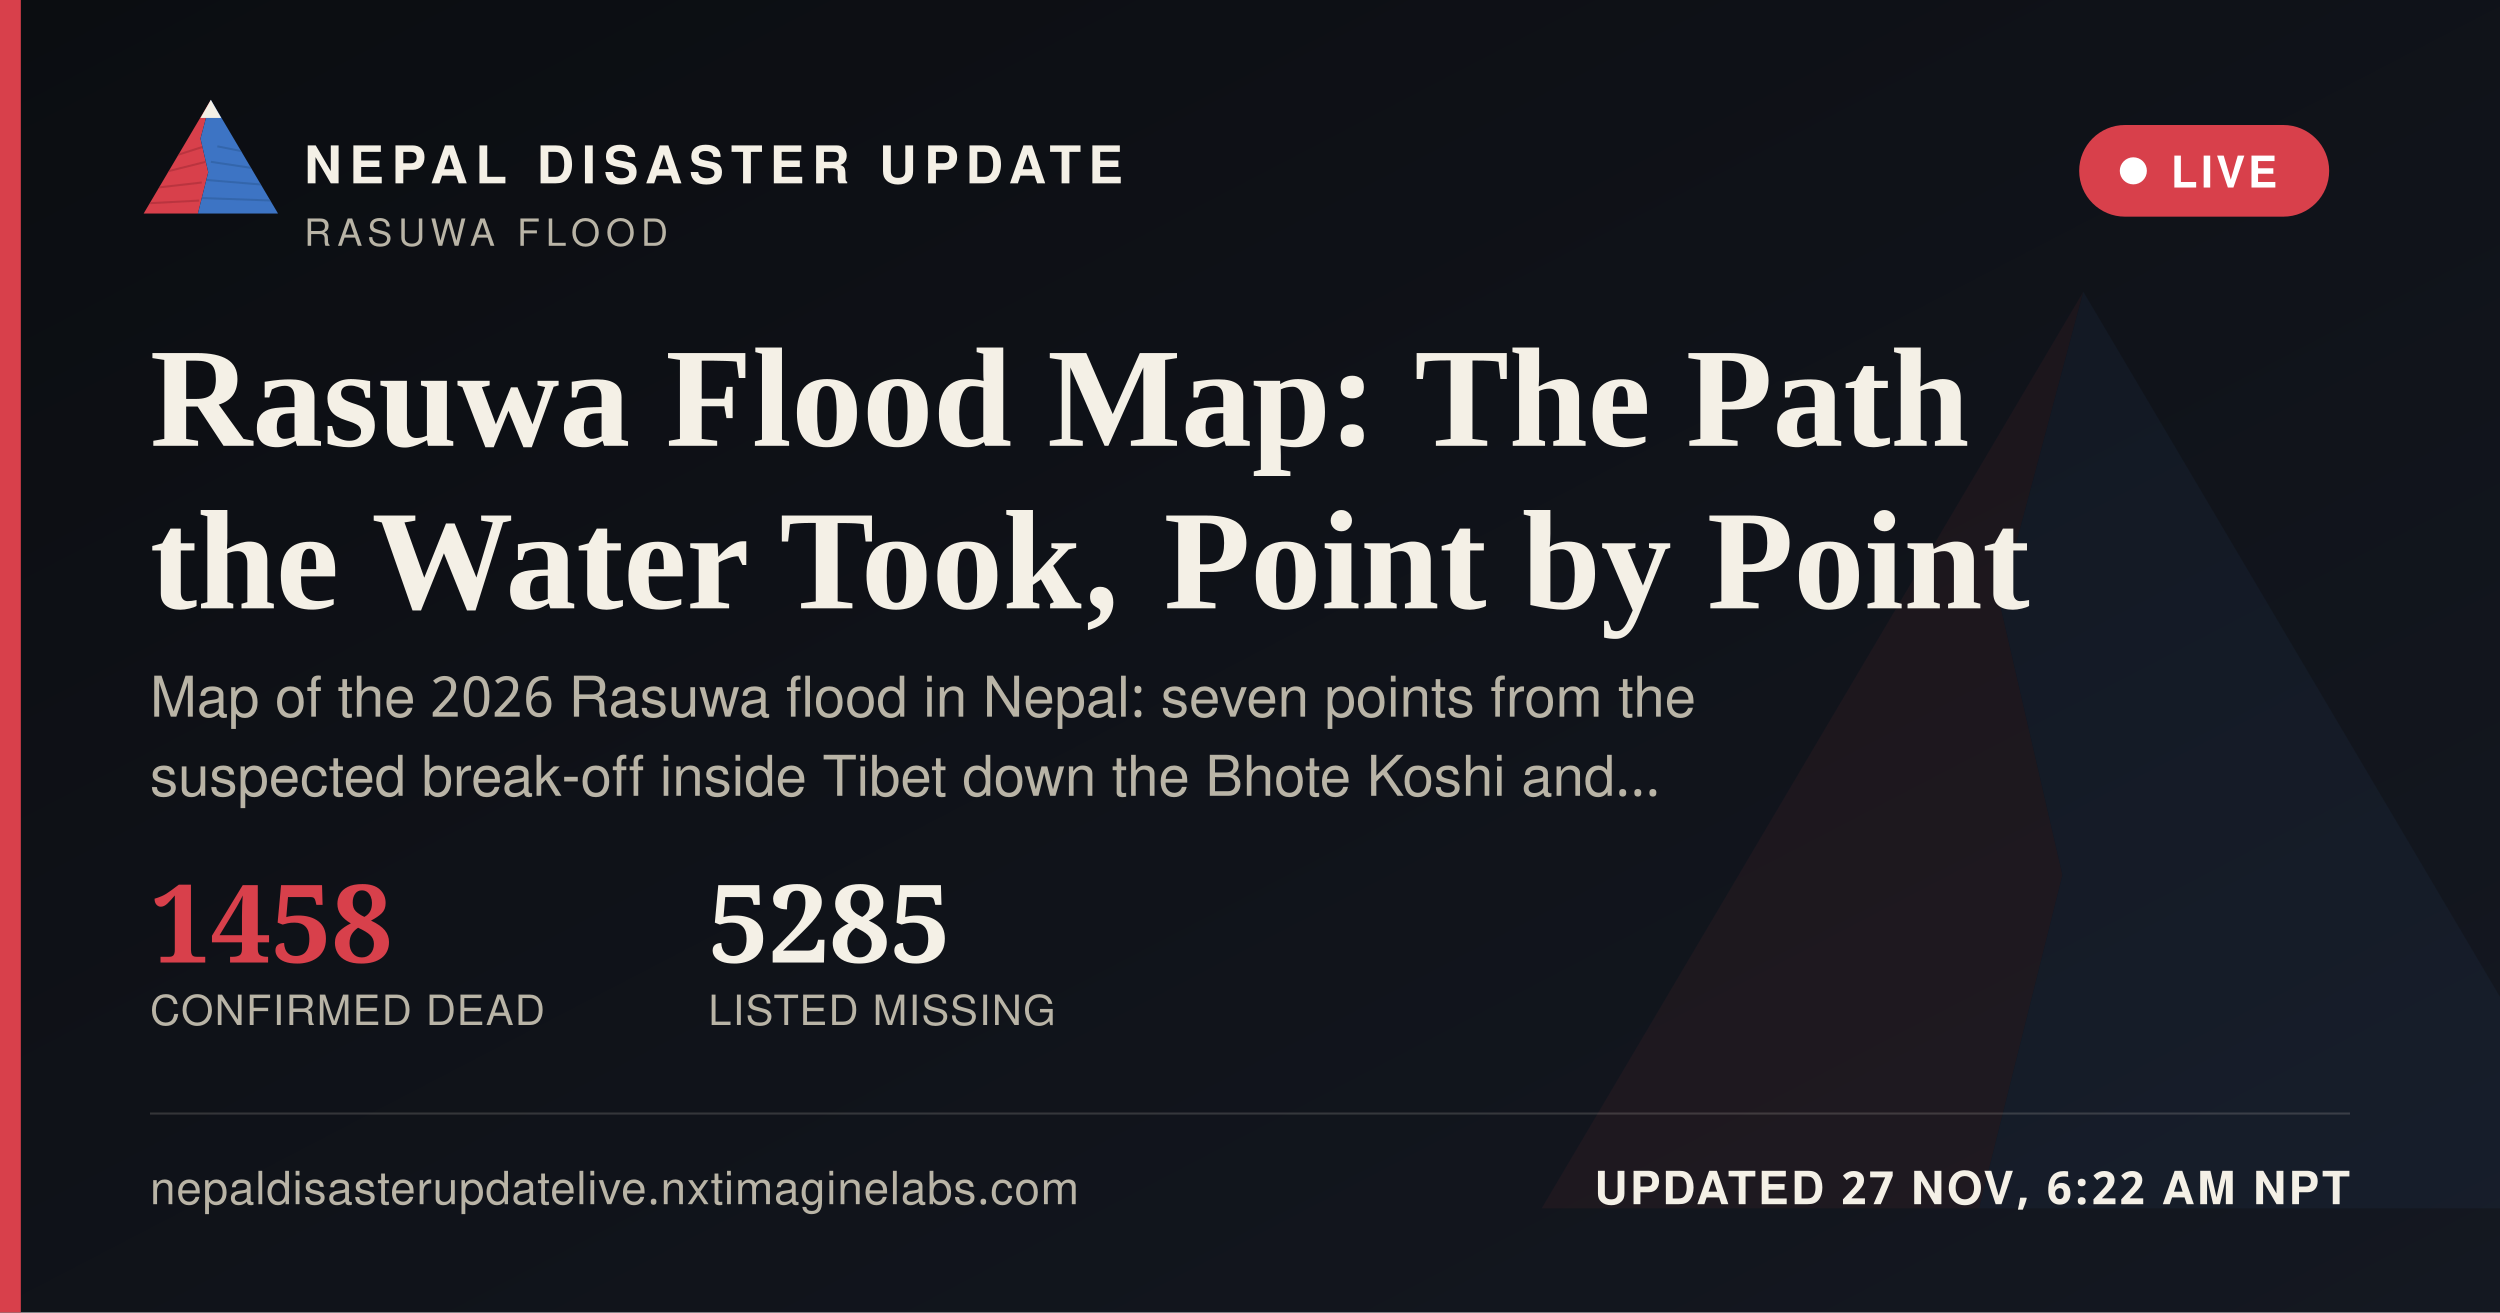
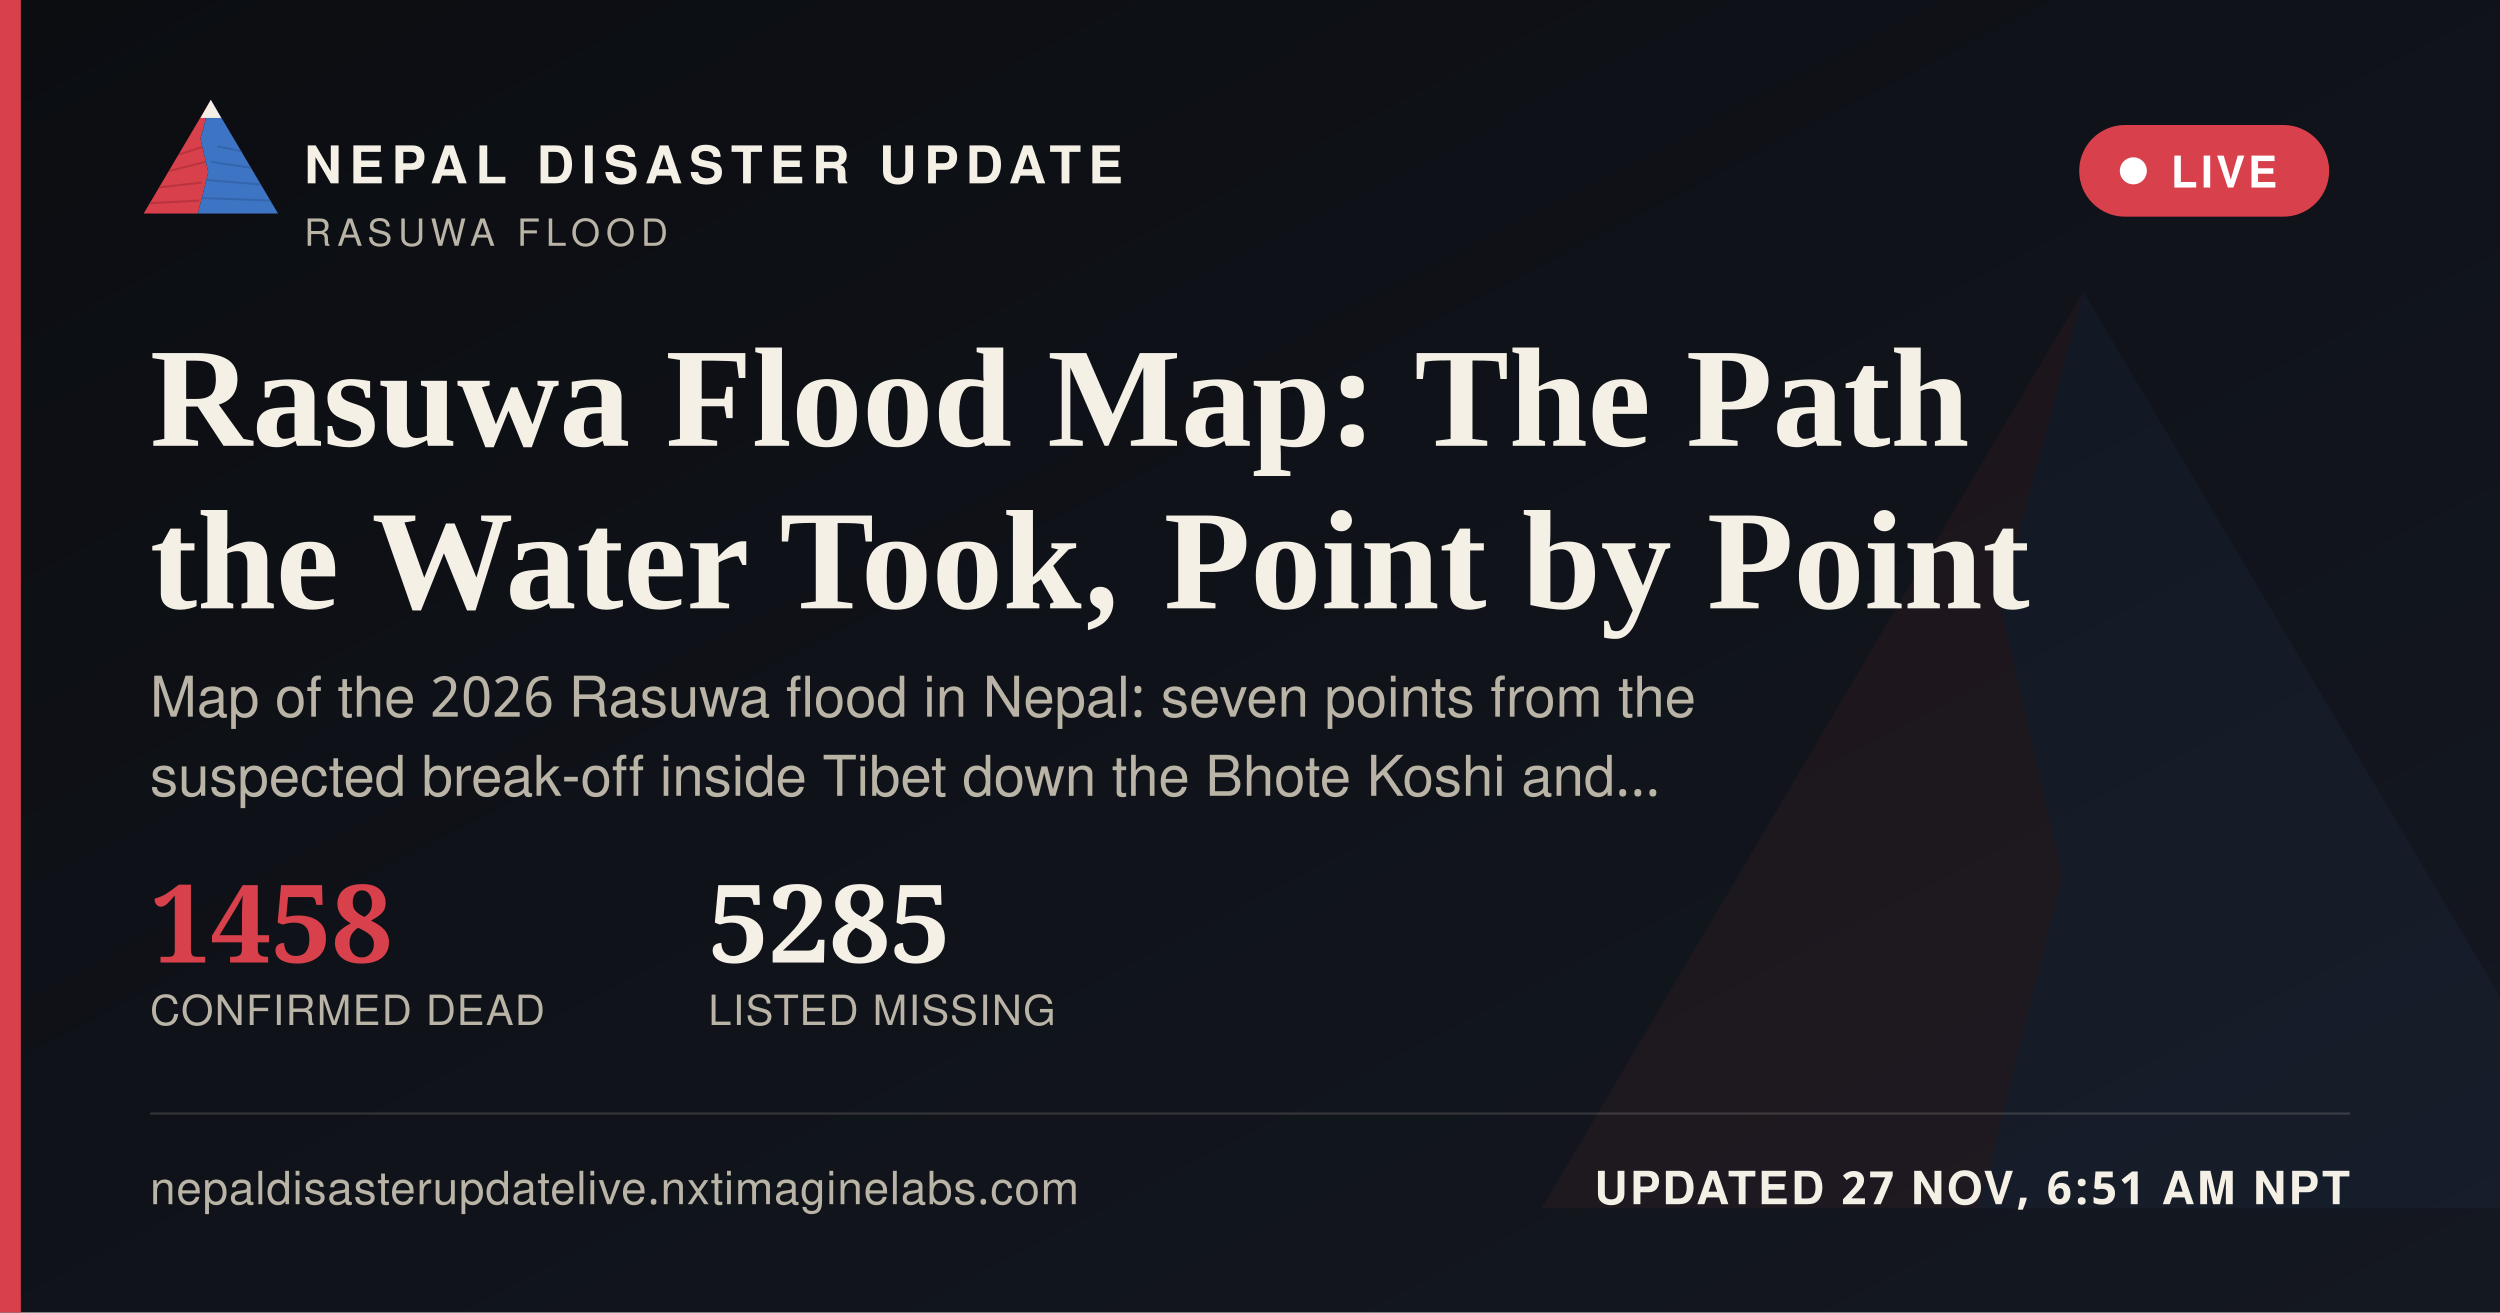
<svg xmlns="http://www.w3.org/2000/svg" width="1200" height="630" viewBox="0 0 1200 630">
  <defs>
    <linearGradient id="ogbg" x1="0" y1="0" x2="1" y2="1">
      <stop offset="0" stop-color="#0B0D11" />
      <stop offset="1" stop-color="#141821" />
    </linearGradient>
  </defs>
  <rect width="1200" height="630" fill="url(#ogbg)" />
  <g transform="translate(700,60) scale(5)" opacity="0.06">
    <polygon points="60,16 52,46 58,72 50,104 8,104" fill="#D8404B" />
    <polygon points="60,16 112,104 50,104 58,72 52,46" fill="#3D74C4" />
  </g>
  <rect x="0" y="0" width="10" height="630" fill="#D8404B" />
  <g transform="translate(64,38) scale(0.62)">
    <g>
      <defs>
        <clipPath id="ogLc">
          <polygon points="60,16 52,46 58,72 50,104 8,104" />
        </clipPath>
        <clipPath id="ogRc">
          <polygon points="60,16 112,104 50,104 58,72 52,46" />
        </clipPath>
      </defs>
      <polygon points="60,16 52,46 58,72 50,104 8,104" fill="#D8404B" />
      <g clip-path="url(#ogLc)" stroke="#A32A34" stroke-width="1.6" fill="none" opacity="0.55">
        <path d="M30,60 L55,52" />
        <path d="M24,72 L56,64" />
        <path d="M18,84 L53,80" />
        <path d="M13,96 L51,94" />
      </g>
      <polygon points="60,16 112,104 50,104 58,72 52,46" fill="#3D74C4" />
      <g clip-path="url(#ogRc)" stroke="#2A5793" stroke-width="1.6" fill="none" opacity="0.5">
        <path d="M65,52 L95,58" />
        <path d="M60,64 L100,70" />
        <path d="M56,78 L104,82" />
        <path d="M52,92 L108,94" />
      </g>
      <polygon points="60,16 52,30 68,30" fill="#F4F0E6" />
    </g>
  </g>
  <text x="146" y="88" font-family="'Public Sans', 'Noto Sans Devanagari', 'Helvetica Neue', Helvetica, Arial, sans-serif" font-size="25" font-weight="800" letter-spacing="3.6" fill="#F4F0E6">NEPAL DISASTER UPDATE</text>
  <text x="146" y="118" font-family="'Public Sans', 'Noto Sans Devanagari', 'Helvetica Neue', Helvetica, Arial, sans-serif" font-size="18" letter-spacing="2.8" fill="#B9B4A6">RASUWA FLOOD</text>
  <g>
    <rect x="998" y="60" width="120" height="44" rx="22" fill="#D8404B" stroke="none" />
    <circle cx="1024" cy="82" r="6.5" fill="#FFFFFF" />
    <text x="1042" y="90" font-family="'Public Sans', 'Noto Sans Devanagari', 'Helvetica Neue', Helvetica, Arial, sans-serif" font-size="21" font-weight="700" letter-spacing="1.6" fill="#FFFFFF">LIVE</text>
  </g>
  <text x="72" y="214" font-family="Newsreader, 'Noto Serif Devanagari', Georgia, 'Times New Roman', serif" font-size="68" font-weight="600" fill="#F4F0E6">Rasuwa Flood Map: The Path</text>
  <text x="72" y="292" font-family="Newsreader, 'Noto Serif Devanagari', Georgia, 'Times New Roman', serif" font-size="68" font-weight="600" fill="#F4F0E6">the Water Took, Point by Point</text>
  <text x="72" y="344" font-family="'Public Sans', 'Noto Sans Devanagari', 'Helvetica Neue', Helvetica, Arial, sans-serif" font-size="27" fill="#B9B4A6">Map of the 2026 Rasuwa flood in Nepal: seven points from the</text>
  <text x="72" y="382" font-family="'Public Sans', 'Noto Sans Devanagari', 'Helvetica Neue', Helvetica, Arial, sans-serif" font-size="27" fill="#B9B4A6">suspected break-off inside Tibet down the Bhote Koshi and…</text>
  <g transform="translate(72,462)">
    <text x="0" y="0" font-family="Newsreader, 'Noto Serif Devanagari', Georgia, 'Times New Roman', serif" font-size="52" font-weight="600" fill="#D8404B">1458</text>
    <text x="0" y="30" font-family="'Public Sans', 'Noto Sans Devanagari', 'Helvetica Neue', Helvetica, Arial, sans-serif" font-size="20" letter-spacing="0.6" fill="#B9B4A6">CONFIRMED DEAD</text>
    <text x="268" y="0" font-family="Newsreader, 'Noto Serif Devanagari', Georgia, 'Times New Roman', serif" font-size="52" font-weight="600" fill="#F4F0E6">5285</text>
    <text x="268" y="30" font-family="'Public Sans', 'Noto Sans Devanagari', 'Helvetica Neue', Helvetica, Arial, sans-serif" font-size="20" letter-spacing="0.6" fill="#B9B4A6">LISTED MISSING</text>
  </g>
  <rect x="72" y="534" width="1056" height="1" fill="rgba(244,240,230,0.16)" />
  <text x="72" y="578" font-family="'Public Sans', 'Noto Sans Devanagari', 'Helvetica Neue', Helvetica, Arial, sans-serif" font-size="22" fill="#B9B4A6" letter-spacing="0.4">nepaldisasterupdatelive.nxtimaginelabs.com</text>
-   <text x="1128" y="578" text-anchor="end" font-family="'Public Sans', 'Noto Sans Devanagari', 'Helvetica Neue', Helvetica, Arial, sans-serif" font-size="22" font-weight="700" letter-spacing="1.2" fill="#F4F0E6">UPDATED 27 NOV, 6:22 AM NPT</text>
+   <text x="1128" y="578" text-anchor="end" font-family="'Public Sans', 'Noto Sans Devanagari', 'Helvetica Neue', Helvetica, Arial, sans-serif" font-size="22" font-weight="700" letter-spacing="1.2" fill="#F4F0E6">UPDATED 27 NOV, 6:51 AM NPT</text>
</svg>
